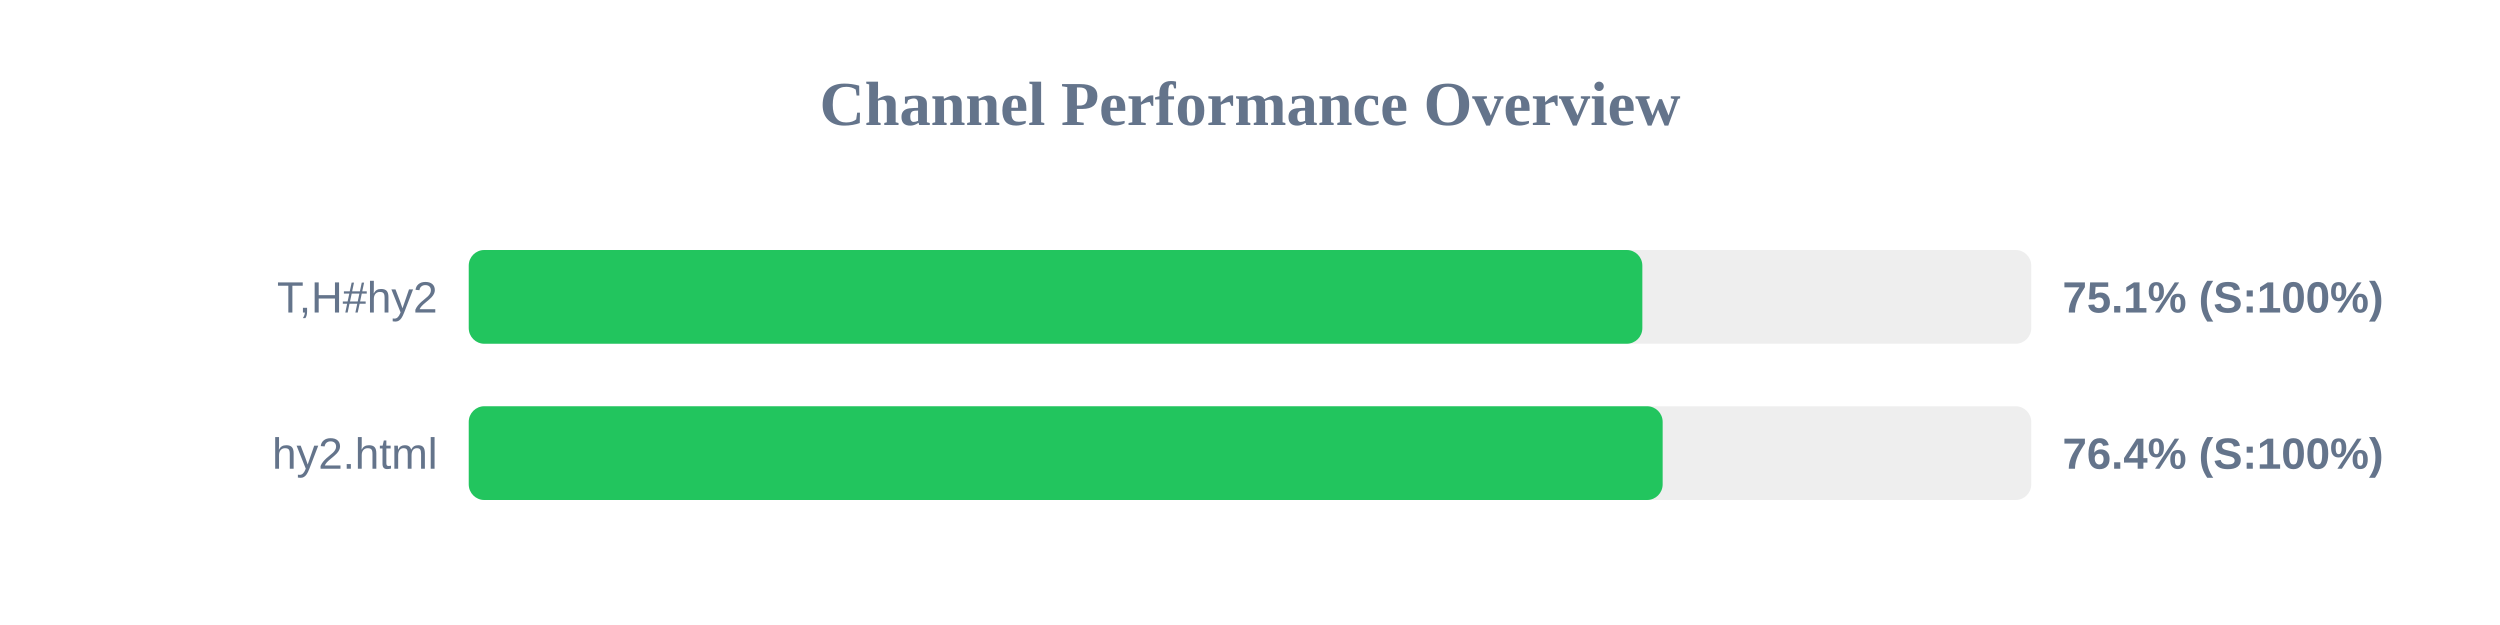
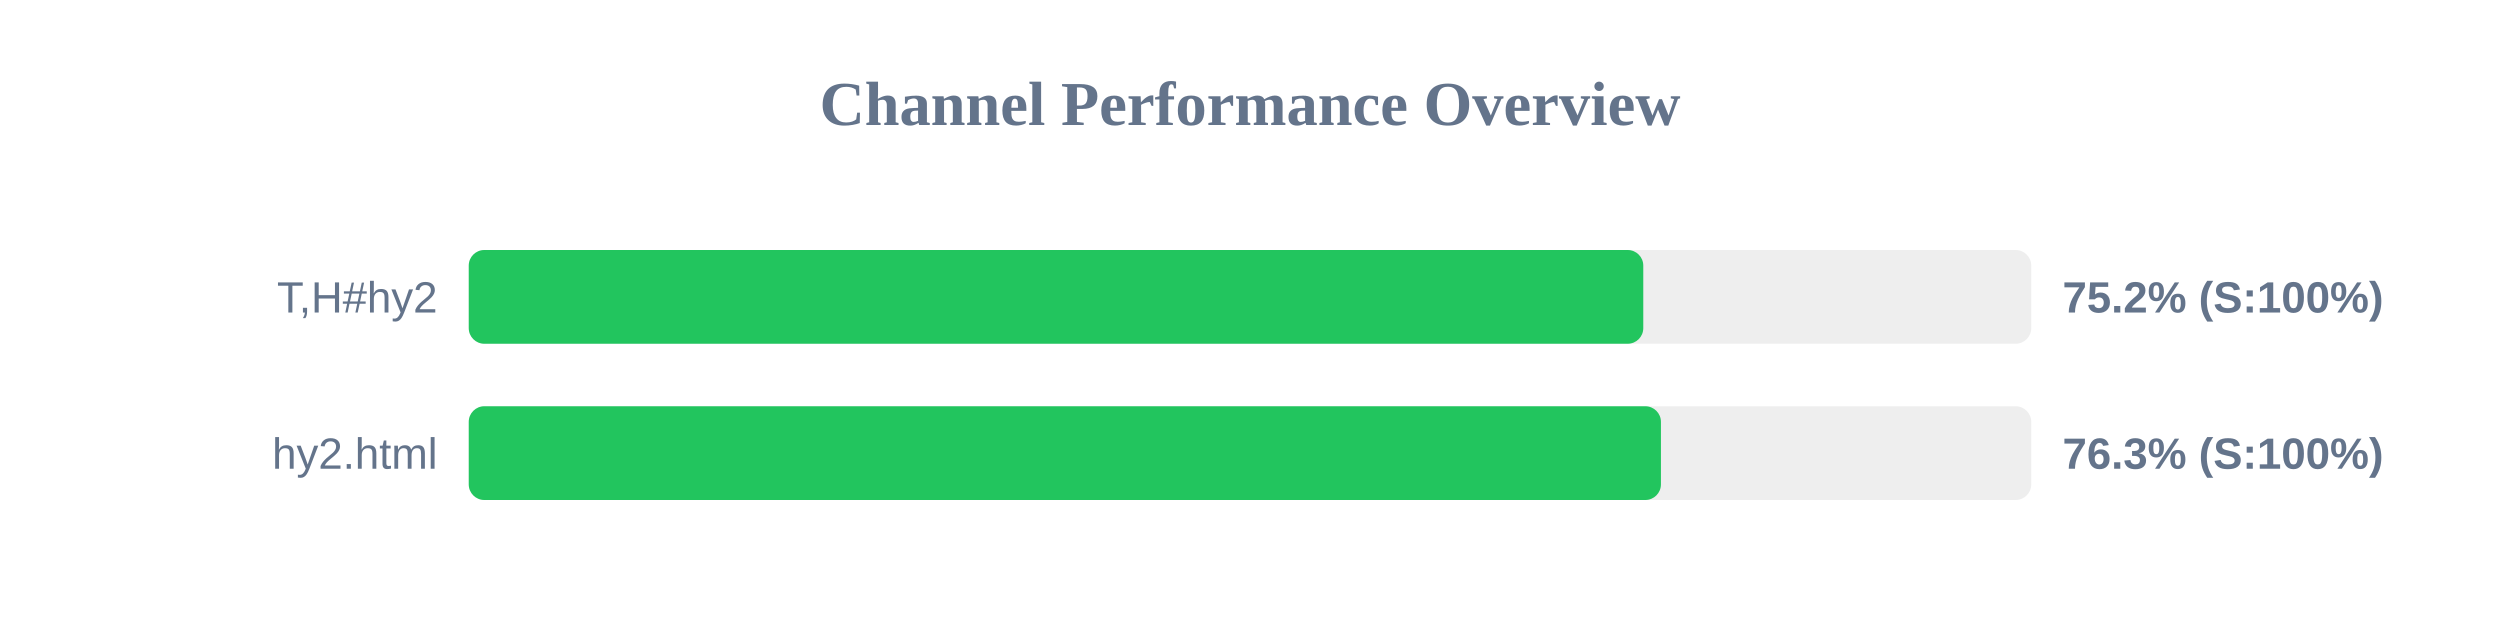
<svg xmlns="http://www.w3.org/2000/svg" width="800" height="200" version="1.1">
  <style>
        .row { font: 14px Arial; fill: #64748b; }
        .score { font: bold 14px Arial; fill: #64748b; }
    </style>
  <text x="400" y="40" text-anchor="middle" font-size="20px" font-weight="bold" fill="#64748b">Channel Performance Overview</text>
  <rect x="150" y="80" width="500" height="30" fill="#eee" rx="5" />
-   <rect x="150" y="80" width="375.55" height="30" fill="#22c55e" rx="5" />
+   <rect x="150" y="80" width="375.85" height="30" fill="#22c55e" rx="5" />
  <text x="140" y="100" text-anchor="end" class="row">T,H#hy2</text>
-   <text x="660" y="100" text-anchor="start" class="score">75.1% (S:100%)</text>
+   <text x="660" y="100" text-anchor="start" class="score">75.2% (S:100%)</text>
  <rect x="150" y="130" width="500" height="30" fill="#eee" rx="5" />
-   <rect x="150" y="130" width="382.05" height="30" fill="#22c55e" rx="5" />
+   <rect x="150" y="130" width="381.5" height="30" fill="#22c55e" rx="5" />
  <text x="140" y="150" text-anchor="end" class="row">hy2.html</text>
-   <text x="660" y="150" text-anchor="start" class="score">76.4% (S:100%)</text>
+   <text x="660" y="150" text-anchor="start" class="score">76.3% (S:100%)</text>
</svg>
